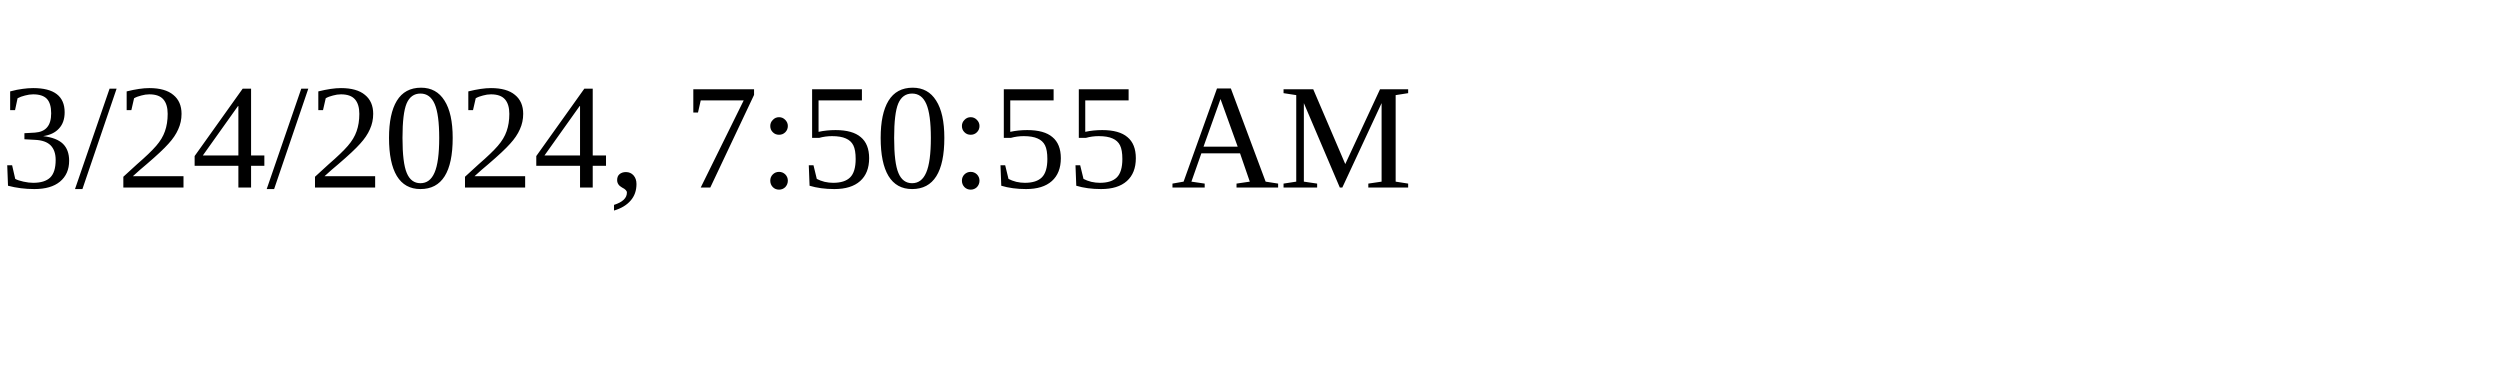
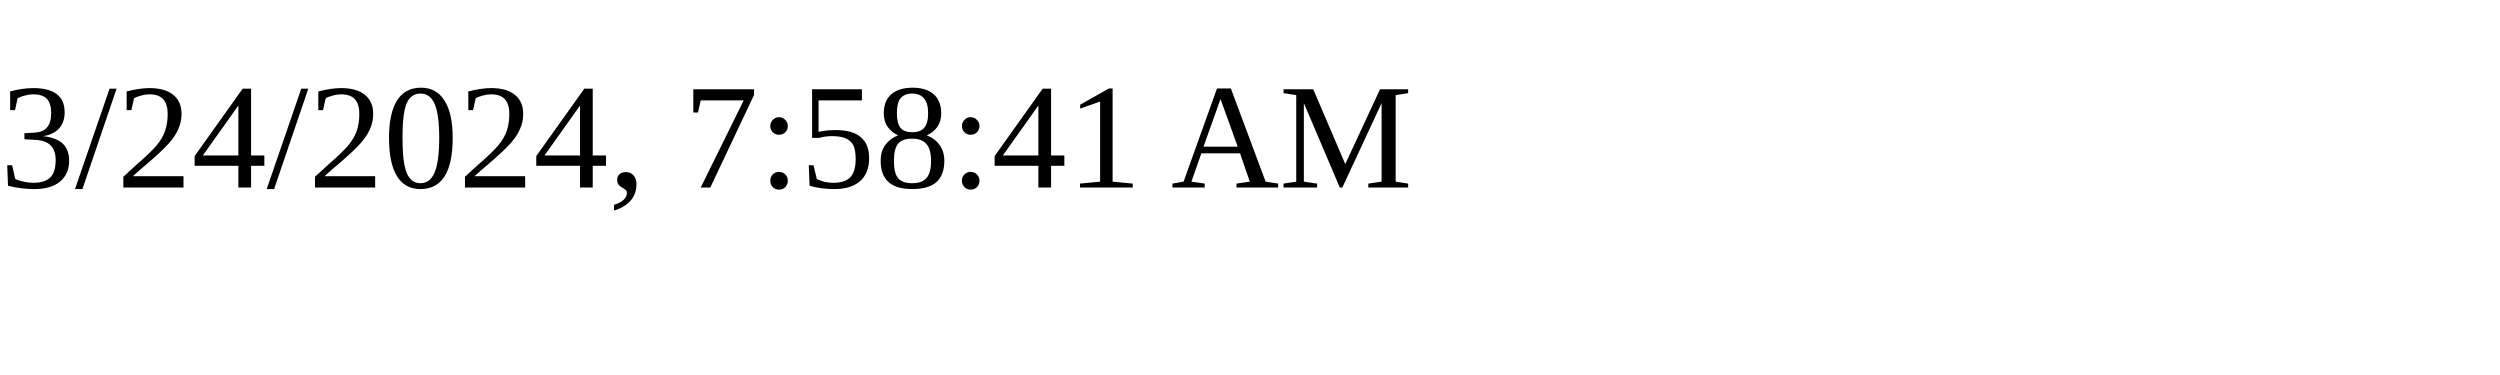
<svg xmlns="http://www.w3.org/2000/svg" height="30" width="200">
-   <text x="0" y="15">3/24/2024, 7:50:55 AM</text>
+   <text x="0" y="15">3/24/2024, 7:58:41 AM</text>
</svg>
